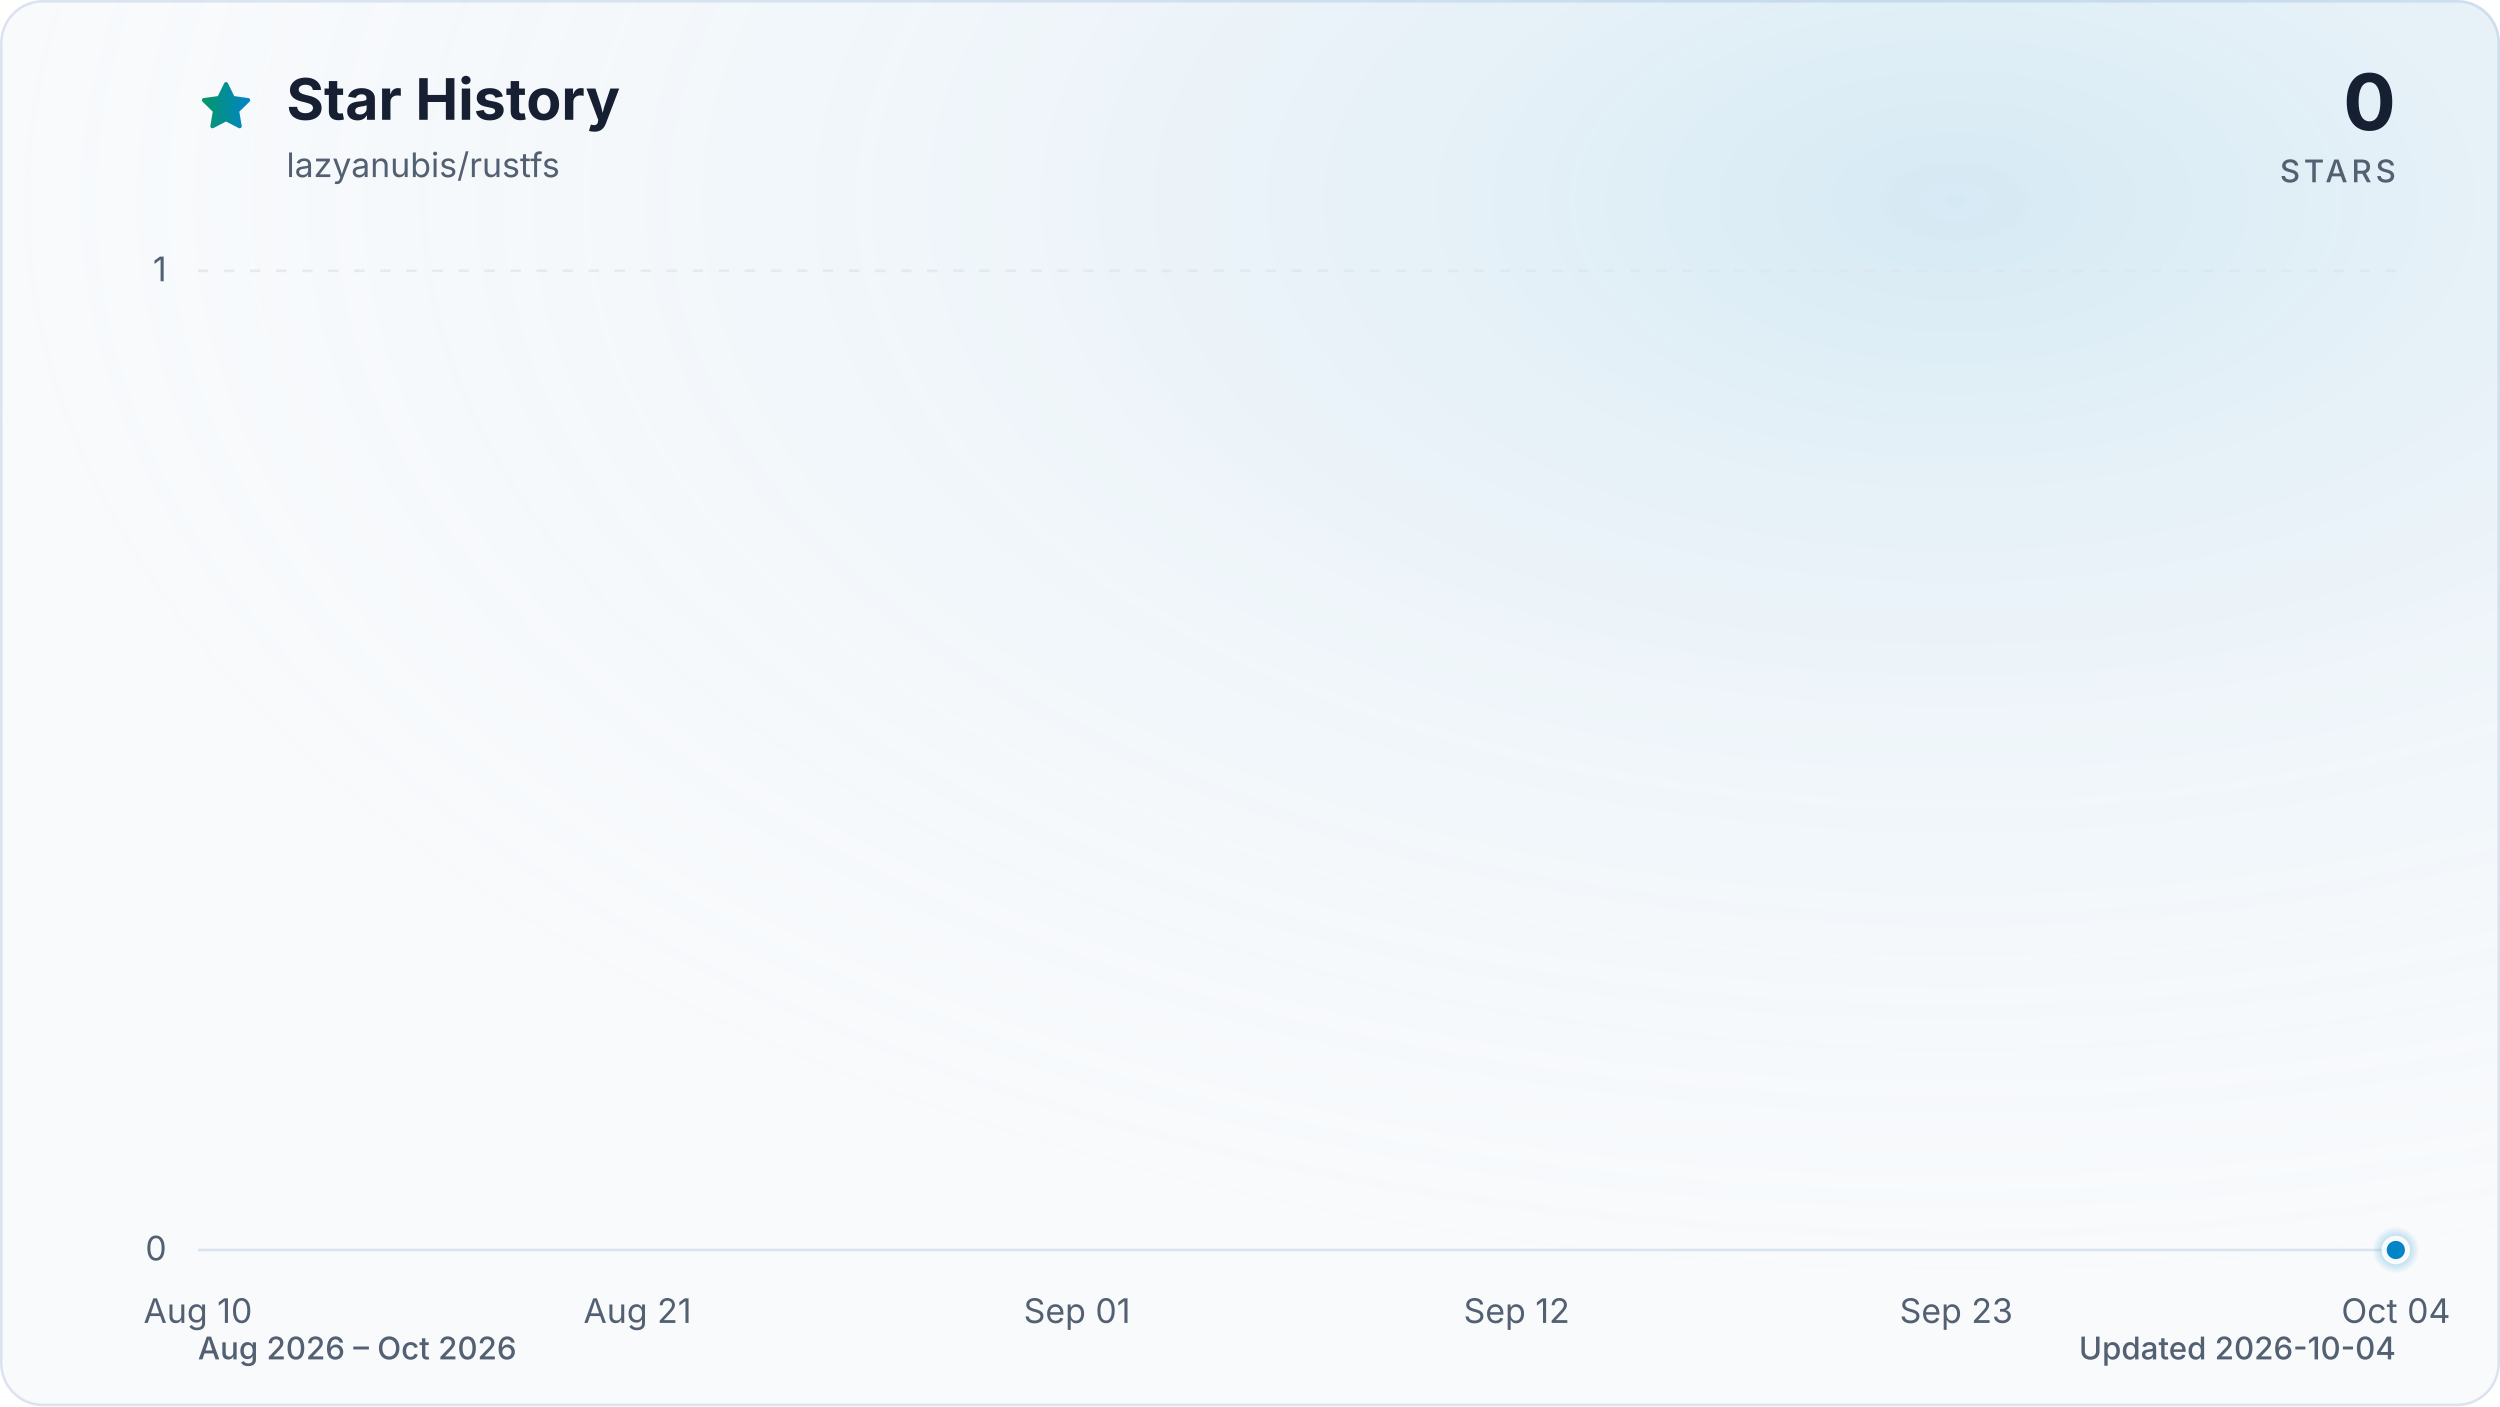
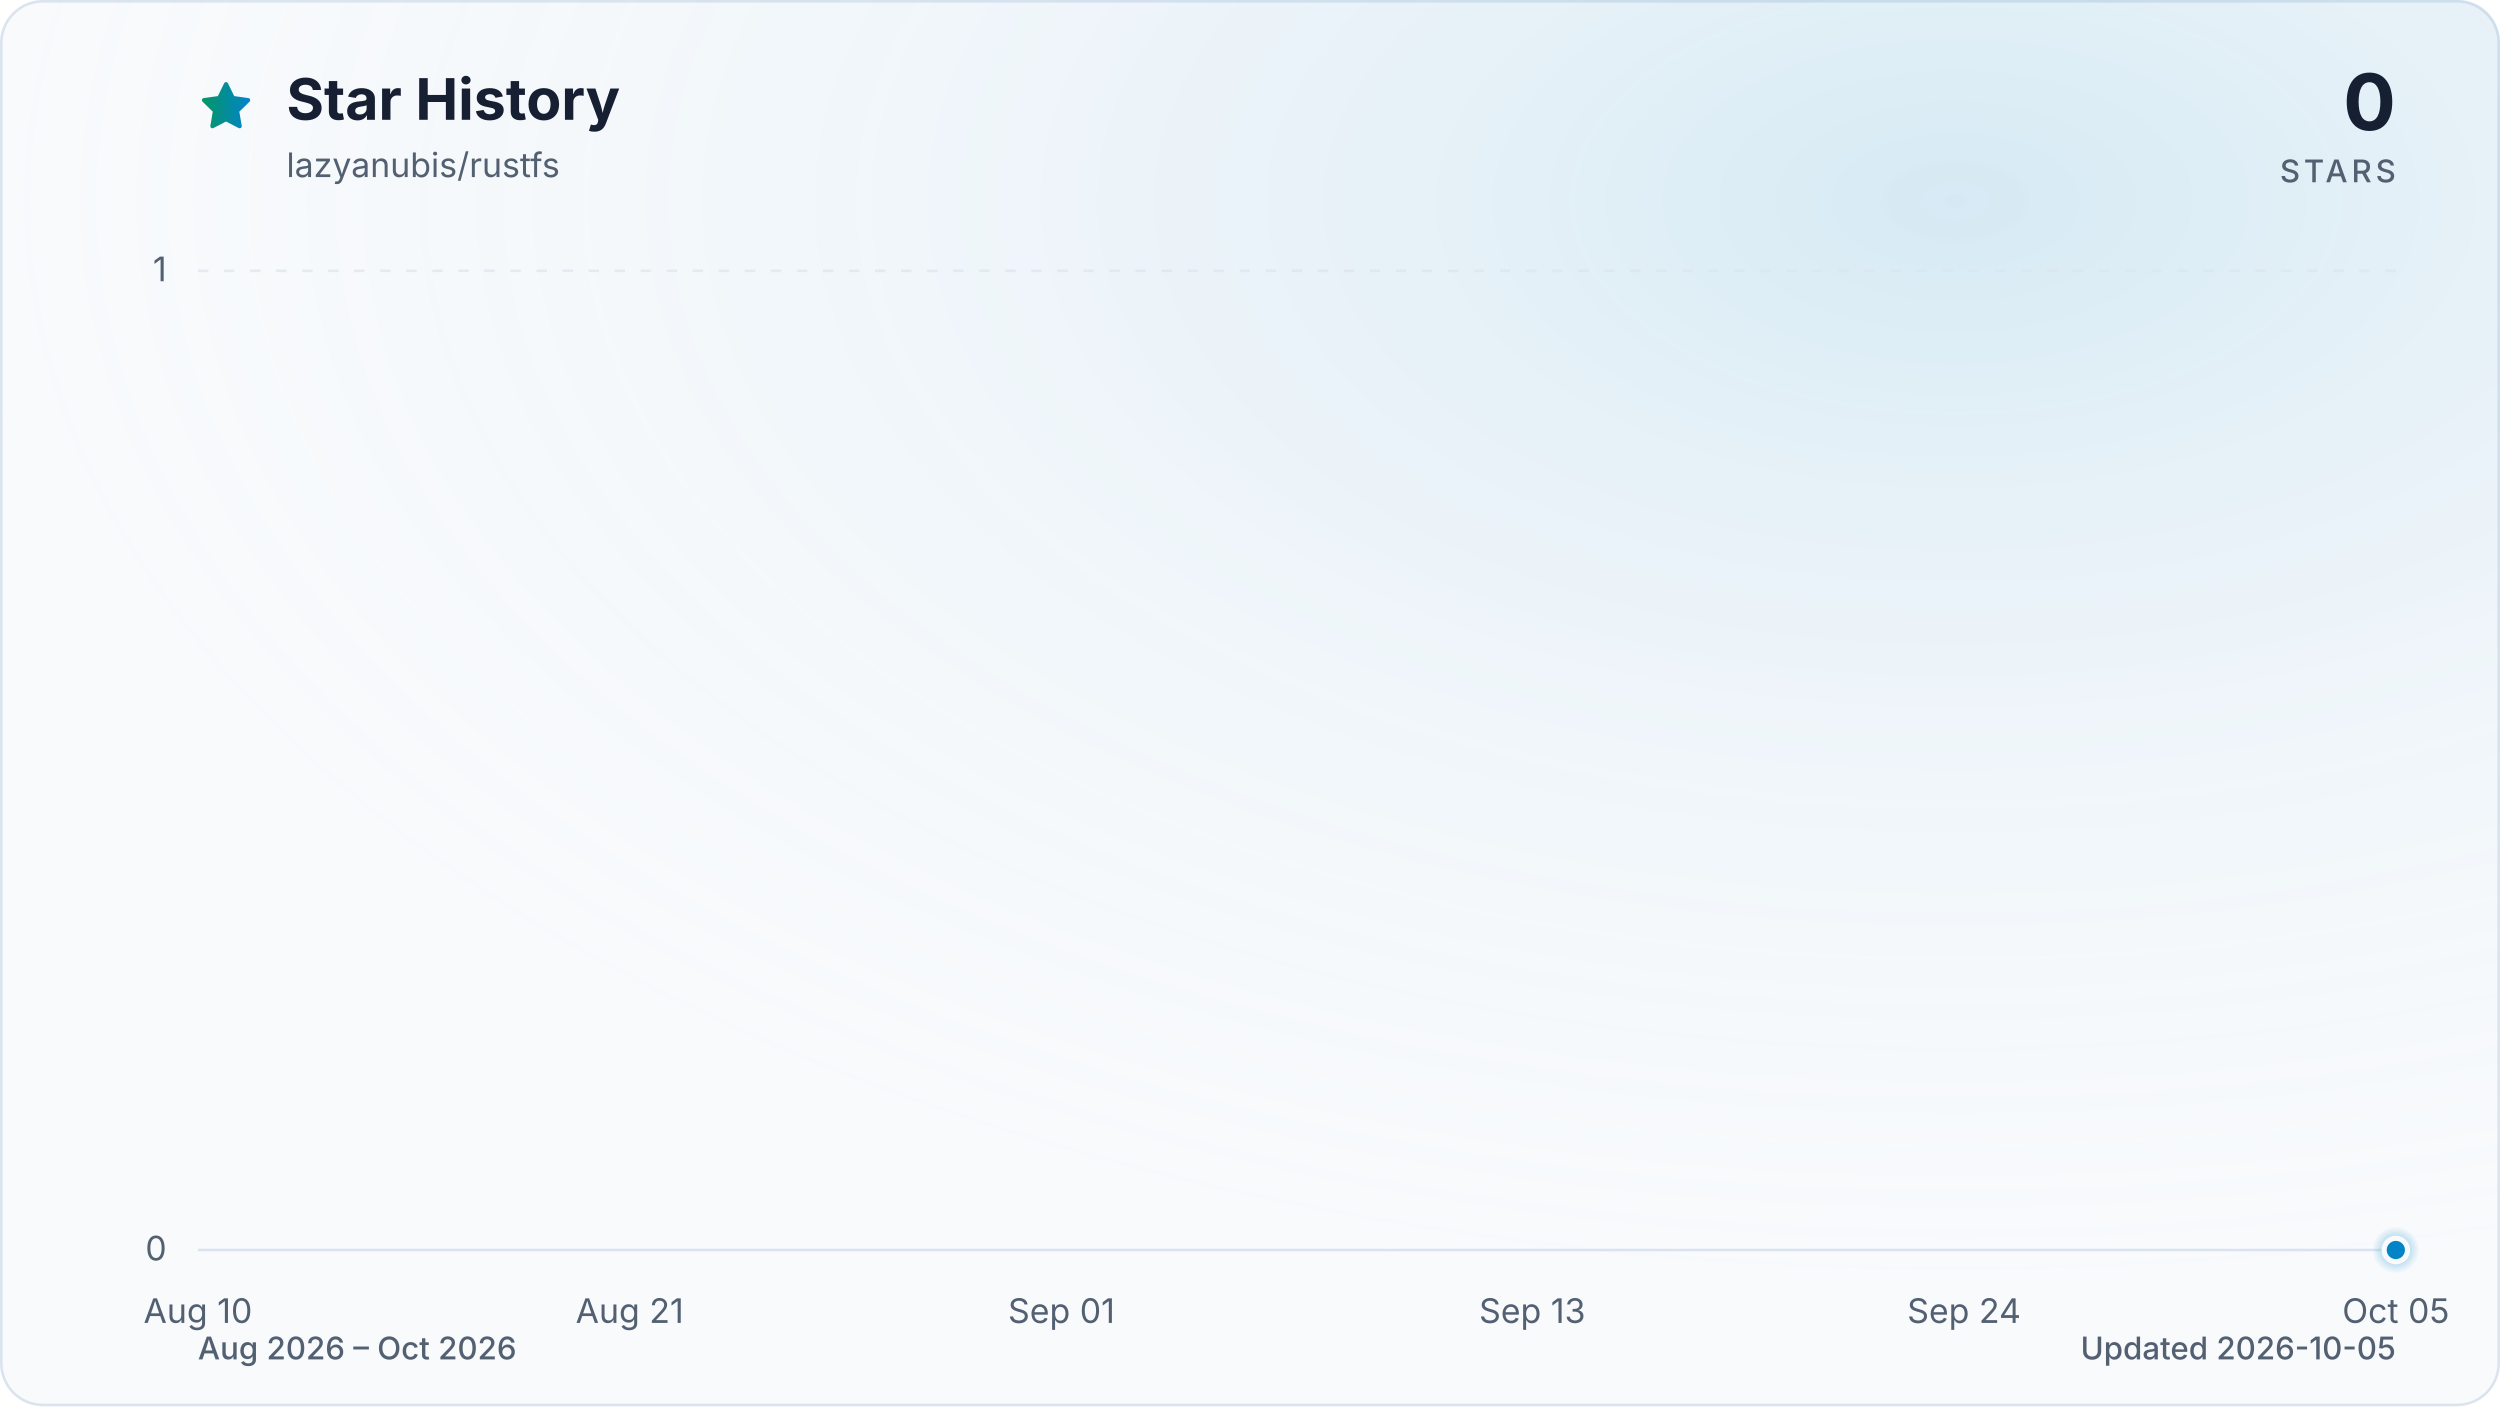
<svg xmlns="http://www.w3.org/2000/svg" viewBox="0 0 960 540" role="img" aria-labelledby="title description" data-style="gradient" data-variant="glow" data-animated="true">
  <defs>
    <linearGradient id="trend" x1="0" y1="0" x2="1" y2="0">
      <stop offset="0%" stop-color="#059669" />
      <stop offset="100%" stop-color="#0284c7" />
    </linearGradient>
    <linearGradient id="area" x1="0" y1="0" x2="0" y2="1">
      <stop offset="0%" stop-color="#059669" stop-opacity="0.30" />
      <stop offset="55%" stop-color="#0284c7" stop-opacity="0.10" />
      <stop offset="100%" stop-color="#0284c7" stop-opacity="0.01" />
    </linearGradient>
    <radialGradient id="marker-halo" cx="50%" cy="50%" r="50%">
      <stop offset="0%" stop-color="#0284c7" stop-opacity="0.55" />
      <stop offset="100%" stop-color="#0284c7" stop-opacity="0" />
    </radialGradient>
    <radialGradient id="surface-glow" cx="78%" cy="14%" r="80%">
      <stop offset="0%" stop-color="#0284c7" stop-opacity="0.14" />
      <stop offset="100%" stop-color="#f8fafc" stop-opacity="0" />
    </radialGradient>
    <filter id="trend-glow" x="-20%" y="-20%" width="140%" height="140%">
      <feGaussianBlur stdDeviation="7" />
    </filter>
  </defs>
  <style>
.trend-enter{transform-box:fill-box;transform-origin:center;animation:trend-enter 520ms cubic-bezier(0.16,1,0.3,1)}
.marker-enter{transform-box:fill-box;transform-origin:center;animation:marker-enter 320ms cubic-bezier(0.16,1,0.3,1) 200ms both}
.marker-pulse{transform-box:fill-box;transform-origin:center;animation:marker-pulse 2.6s ease-out infinite}
@keyframes trend-enter{from{opacity:.35;transform:translateY(10px)}to{opacity:1;transform:translateY(0)}}
@keyframes marker-enter{from{opacity:0;transform:scale(.4)}to{opacity:1;transform:scale(1)}}
@keyframes marker-pulse{0%{opacity:.5;transform:scale(.7)}70%,100%{opacity:0;transform:scale(2.1)}}
@media (prefers-reduced-motion:reduce){.trend-enter,.marker-enter,.marker-pulse{animation:none!important}}
@media (prefers-reduced-motion:reduce){.marker-pulse{opacity:0}}
</style>
  <rect x="0.5" y="0.5" width="959" height="539" fill="#f8fafc" stroke="#dbe4ee" stroke-width="1" rx="16" />
  <rect width="960" height="540" fill="url(#surface-glow)" rx="16" />
  <path d="M12 2.6l2.9 5.9 6.5.9-4.7 4.6 1.1 6.5-5.8-3-5.8 3 1.1-6.5-4.7-4.6 6.5-.9L12 2.6Z" transform="translate(76 30) scale(.9)" fill="url(#trend)" stroke="url(#trend)" stroke-width="1.8" stroke-linejoin="round" aria-hidden="true" />
  <text x="110" y="46" fill="#172033" font-family="ui-sans-serif, system-ui, -apple-system, BlinkMacSystemFont, 'Segoe UI', sans-serif" font-size="22" font-weight="700">Star History</text>
  <text x="110" y="68" fill="#526072" font-family="ui-sans-serif, system-ui, -apple-system, BlinkMacSystemFont, 'Segoe UI', sans-serif" font-size="13">lazyanubis/rustfs</text>
  <text x="920" y="50" fill="#172033" font-family="ui-sans-serif, system-ui, -apple-system, BlinkMacSystemFont, 'Segoe UI', sans-serif" font-size="30" font-weight="700" text-anchor="end">0</text>
  <text x="920" y="70" fill="#526072" font-family="ui-sans-serif, system-ui, -apple-system, BlinkMacSystemFont, 'Segoe UI', sans-serif" font-size="12" font-weight="500" letter-spacing="1.5" text-anchor="end">STARS</text>
  <line x1="76" y1="480.0" x2="920" y2="480.0" stroke="#dbe4ee" stroke-width="1" stroke-dasharray="0" opacity="1" />
  <text x="64" y="484.0" fill="#526072" font-family="ui-sans-serif, system-ui, -apple-system, BlinkMacSystemFont, 'Segoe UI', sans-serif" font-size="13" text-anchor="end">0</text>
  <line x1="76" y1="104.0" x2="920" y2="104.0" stroke="#dbe4ee" stroke-width="1" stroke-dasharray="4 6" opacity="0.7" />
  <text x="64" y="108.0" fill="#526072" font-family="ui-sans-serif, system-ui, -apple-system, BlinkMacSystemFont, 'Segoe UI', sans-serif" font-size="13" text-anchor="end">1</text>
  <text x="76.0" y="508" fill="#526072" font-family="ui-sans-serif, system-ui, -apple-system, BlinkMacSystemFont, 'Segoe UI', sans-serif" font-size="13" text-anchor="middle">Aug 10</text>
-   <text x="244.8" y="508" fill="#526072" font-family="ui-sans-serif, system-ui, -apple-system, BlinkMacSystemFont, 'Segoe UI', sans-serif" font-size="13" text-anchor="middle">Aug 21</text>
-   <text x="413.6" y="508" fill="#526072" font-family="ui-sans-serif, system-ui, -apple-system, BlinkMacSystemFont, 'Segoe UI', sans-serif" font-size="13" text-anchor="middle">Sep 01</text>
-   <text x="582.4" y="508" fill="#526072" font-family="ui-sans-serif, system-ui, -apple-system, BlinkMacSystemFont, 'Segoe UI', sans-serif" font-size="13" text-anchor="middle">Sep 12</text>
-   <text x="751.2" y="508" fill="#526072" font-family="ui-sans-serif, system-ui, -apple-system, BlinkMacSystemFont, 'Segoe UI', sans-serif" font-size="13" text-anchor="middle">Sep 23</text>
-   <text x="920.0" y="508" fill="#526072" font-family="ui-sans-serif, system-ui, -apple-system, BlinkMacSystemFont, 'Segoe UI', sans-serif" font-size="13" text-anchor="middle">Oct 04</text>
+   <text x="241.8" y="508" fill="#526072" font-family="ui-sans-serif, system-ui, -apple-system, BlinkMacSystemFont, 'Segoe UI', sans-serif" font-size="13" text-anchor="middle">Aug 21</text>
+   <text x="407.6" y="508" fill="#526072" font-family="ui-sans-serif, system-ui, -apple-system, BlinkMacSystemFont, 'Segoe UI', sans-serif" font-size="13" text-anchor="middle">Sep 01</text>
+   <text x="588.4" y="508" fill="#526072" font-family="ui-sans-serif, system-ui, -apple-system, BlinkMacSystemFont, 'Segoe UI', sans-serif" font-size="13" text-anchor="middle">Sep 13</text>
+   <text x="754.2" y="508" fill="#526072" font-family="ui-sans-serif, system-ui, -apple-system, BlinkMacSystemFont, 'Segoe UI', sans-serif" font-size="13" text-anchor="middle">Sep 24</text>
+   <text x="920.0" y="508" fill="#526072" font-family="ui-sans-serif, system-ui, -apple-system, BlinkMacSystemFont, 'Segoe UI', sans-serif" font-size="13" text-anchor="middle">Oct 05</text>
  <g class="trend-enter">
-     <path d="M 76.0 480.0 C 81.1 480.0, 86.2 480.0, 91.3 480.0 C 96.5 480.0, 101.6 480.0, 106.7 480.0 C 111.8 480.0, 116.9 480.0, 122.0 480.0 C 127.2 480.0, 132.3 480.0, 137.4 480.0 C 142.5 480.0, 147.6 480.0, 152.7 480.0 C 157.8 480.0, 163.0 480.0, 168.1 480.0 C 173.2 480.0, 178.3 480.0, 183.4 480.0 C 188.5 480.0, 193.6 480.0, 198.8 480.0 C 203.9 480.0, 209.0 480.0, 214.1 480.0 C 219.2 480.0, 224.3 480.0, 229.5 480.0 C 234.6 480.0, 239.7 480.0, 244.8 480.0 C 249.9 480.0, 255.0 480.0, 260.1 480.0 C 265.3 480.0, 270.4 480.0, 275.5 480.0 C 280.6 480.0, 285.7 480.0, 290.8 480.0 C 296.0 480.0, 301.1 480.0, 306.2 480.0 C 311.3 480.0, 316.4 480.0, 321.5 480.0 C 326.6 480.0, 331.8 480.0, 336.9 480.0 C 342.0 480.0, 347.1 480.0, 352.2 480.0 C 357.3 480.0, 362.4 480.0, 367.6 480.0 C 372.7 480.0, 377.8 480.0, 382.9 480.0 C 388.0 480.0, 393.1 480.0, 398.3 480.0 C 403.4 480.0, 408.5 480.0, 413.6 480.0 C 418.7 480.0, 423.8 480.0, 428.9 480.0 C 434.1 480.0, 439.2 480.0, 444.3 480.0 C 449.4 480.0, 454.5 480.0, 459.6 480.0 C 464.8 480.0, 469.9 480.0, 475.0 480.0 C 480.1 480.0, 485.2 480.0, 490.3 480.0 C 495.4 480.0, 500.6 480.0, 505.7 480.0 C 510.8 480.0, 515.9 480.0, 521.0 480.0 C 526.1 480.0, 531.2 480.0, 536.4 480.0 C 541.5 480.0, 546.6 480.0, 551.7 480.0 C 556.8 480.0, 561.9 480.0, 567.1 480.0 C 572.2 480.0, 577.3 480.0, 582.4 480.0 C 587.5 480.0, 592.6 480.0, 597.7 480.0 C 602.9 480.0, 608.0 480.0, 613.1 480.0 C 618.2 480.0, 623.3 480.0, 628.4 480.0 C 633.6 480.0, 638.7 480.0, 643.8 480.0 C 648.9 480.0, 654.0 480.0, 659.1 480.0 C 664.2 480.0, 669.4 480.0, 674.5 480.0 C 679.6 480.0, 684.7 480.0, 689.8 480.0 C 694.9 480.0, 700.0 480.0, 705.2 480.0 C 710.3 480.0, 715.4 480.0, 720.5 480.0 C 725.6 480.0, 730.7 480.0, 735.9 480.0 C 741.0 480.0, 746.1 480.0, 751.2 480.0 C 756.3 480.0, 761.4 480.0, 766.5 480.0 C 771.7 480.0, 776.8 480.0, 781.9 480.0 C 787.0 480.0, 792.1 480.0, 797.2 480.0 C 802.4 480.0, 807.5 480.0, 812.6 480.0 C 817.7 480.0, 822.8 480.0, 827.9 480.0 C 833.0 480.0, 838.2 480.0, 843.3 480.0 C 848.4 480.0, 853.5 480.0, 858.6 480.0 C 863.7 480.0, 868.8 480.0, 874.0 480.0 C 879.1 480.0, 884.2 480.0, 889.3 480.0 C 894.4 480.0, 899.5 480.0, 904.7 480.0 C 909.8 480.0, 914.9 480.0, 920.0 480.0 L 920.0 480.0 L 76.0 480.0 Z" fill="url(#area)" />
-     <path d="M 76.0 480.0 C 81.1 480.0, 86.2 480.0, 91.3 480.0 C 96.5 480.0, 101.6 480.0, 106.7 480.0 C 111.8 480.0, 116.9 480.0, 122.0 480.0 C 127.2 480.0, 132.3 480.0, 137.4 480.0 C 142.5 480.0, 147.6 480.0, 152.7 480.0 C 157.8 480.0, 163.0 480.0, 168.1 480.0 C 173.2 480.0, 178.3 480.0, 183.4 480.0 C 188.5 480.0, 193.6 480.0, 198.8 480.0 C 203.9 480.0, 209.0 480.0, 214.1 480.0 C 219.2 480.0, 224.3 480.0, 229.5 480.0 C 234.6 480.0, 239.7 480.0, 244.8 480.0 C 249.9 480.0, 255.0 480.0, 260.1 480.0 C 265.3 480.0, 270.4 480.0, 275.5 480.0 C 280.6 480.0, 285.7 480.0, 290.8 480.0 C 296.0 480.0, 301.1 480.0, 306.2 480.0 C 311.3 480.0, 316.4 480.0, 321.5 480.0 C 326.6 480.0, 331.8 480.0, 336.9 480.0 C 342.0 480.0, 347.1 480.0, 352.2 480.0 C 357.3 480.0, 362.4 480.0, 367.6 480.0 C 372.7 480.0, 377.8 480.0, 382.9 480.0 C 388.0 480.0, 393.1 480.0, 398.3 480.0 C 403.4 480.0, 408.5 480.0, 413.6 480.0 C 418.7 480.0, 423.8 480.0, 428.9 480.0 C 434.1 480.0, 439.2 480.0, 444.3 480.0 C 449.4 480.0, 454.5 480.0, 459.6 480.0 C 464.8 480.0, 469.9 480.0, 475.0 480.0 C 480.1 480.0, 485.2 480.0, 490.3 480.0 C 495.4 480.0, 500.6 480.0, 505.7 480.0 C 510.8 480.0, 515.9 480.0, 521.0 480.0 C 526.1 480.0, 531.2 480.0, 536.4 480.0 C 541.5 480.0, 546.6 480.0, 551.7 480.0 C 556.8 480.0, 561.9 480.0, 567.1 480.0 C 572.2 480.0, 577.3 480.0, 582.4 480.0 C 587.5 480.0, 592.6 480.0, 597.7 480.0 C 602.9 480.0, 608.0 480.0, 613.1 480.0 C 618.2 480.0, 623.3 480.0, 628.4 480.0 C 633.6 480.0, 638.7 480.0, 643.8 480.0 C 648.9 480.0, 654.0 480.0, 659.1 480.0 C 664.2 480.0, 669.4 480.0, 674.5 480.0 C 679.6 480.0, 684.7 480.0, 689.8 480.0 C 694.9 480.0, 700.0 480.0, 705.2 480.0 C 710.3 480.0, 715.4 480.0, 720.5 480.0 C 725.6 480.0, 730.7 480.0, 735.9 480.0 C 741.0 480.0, 746.1 480.0, 751.2 480.0 C 756.3 480.0, 761.4 480.0, 766.5 480.0 C 771.7 480.0, 776.8 480.0, 781.9 480.0 C 787.0 480.0, 792.1 480.0, 797.2 480.0 C 802.4 480.0, 807.5 480.0, 812.6 480.0 C 817.7 480.0, 822.8 480.0, 827.9 480.0 C 833.0 480.0, 838.2 480.0, 843.3 480.0 C 848.4 480.0, 853.5 480.0, 858.6 480.0 C 863.7 480.0, 868.8 480.0, 874.0 480.0 C 879.1 480.0, 884.2 480.0, 889.3 480.0 C 894.4 480.0, 899.5 480.0, 904.7 480.0 C 909.8 480.0, 914.9 480.0, 920.0 480.0" fill="none" stroke="url(#trend)" stroke-width="12" stroke-linecap="round" stroke-linejoin="round" opacity="0.16" filter="url(#trend-glow)" />
-     <path d="M 76.0 480.0 C 81.1 480.0, 86.2 480.0, 91.3 480.0 C 96.5 480.0, 101.6 480.0, 106.7 480.0 C 111.8 480.0, 116.9 480.0, 122.0 480.0 C 127.2 480.0, 132.3 480.0, 137.4 480.0 C 142.5 480.0, 147.6 480.0, 152.7 480.0 C 157.8 480.0, 163.0 480.0, 168.1 480.0 C 173.2 480.0, 178.3 480.0, 183.4 480.0 C 188.5 480.0, 193.6 480.0, 198.8 480.0 C 203.9 480.0, 209.0 480.0, 214.1 480.0 C 219.2 480.0, 224.3 480.0, 229.5 480.0 C 234.6 480.0, 239.7 480.0, 244.8 480.0 C 249.9 480.0, 255.0 480.0, 260.1 480.0 C 265.3 480.0, 270.4 480.0, 275.5 480.0 C 280.6 480.0, 285.7 480.0, 290.8 480.0 C 296.0 480.0, 301.1 480.0, 306.2 480.0 C 311.3 480.0, 316.4 480.0, 321.5 480.0 C 326.6 480.0, 331.8 480.0, 336.9 480.0 C 342.0 480.0, 347.1 480.0, 352.2 480.0 C 357.3 480.0, 362.4 480.0, 367.6 480.0 C 372.7 480.0, 377.8 480.0, 382.9 480.0 C 388.0 480.0, 393.1 480.0, 398.3 480.0 C 403.4 480.0, 408.5 480.0, 413.6 480.0 C 418.7 480.0, 423.8 480.0, 428.9 480.0 C 434.1 480.0, 439.2 480.0, 444.3 480.0 C 449.4 480.0, 454.5 480.0, 459.6 480.0 C 464.8 480.0, 469.9 480.0, 475.0 480.0 C 480.1 480.0, 485.2 480.0, 490.3 480.0 C 495.4 480.0, 500.6 480.0, 505.7 480.0 C 510.8 480.0, 515.9 480.0, 521.0 480.0 C 526.1 480.0, 531.2 480.0, 536.4 480.0 C 541.5 480.0, 546.6 480.0, 551.7 480.0 C 556.8 480.0, 561.9 480.0, 567.1 480.0 C 572.2 480.0, 577.3 480.0, 582.4 480.0 C 587.5 480.0, 592.6 480.0, 597.7 480.0 C 602.9 480.0, 608.0 480.0, 613.1 480.0 C 618.2 480.0, 623.3 480.0, 628.4 480.0 C 633.6 480.0, 638.7 480.0, 643.8 480.0 C 648.9 480.0, 654.0 480.0, 659.1 480.0 C 664.2 480.0, 669.4 480.0, 674.5 480.0 C 679.6 480.0, 684.7 480.0, 689.8 480.0 C 694.9 480.0, 700.0 480.0, 705.2 480.0 C 710.3 480.0, 715.4 480.0, 720.5 480.0 C 725.6 480.0, 730.7 480.0, 735.9 480.0 C 741.0 480.0, 746.1 480.0, 751.2 480.0 C 756.3 480.0, 761.4 480.0, 766.5 480.0 C 771.7 480.0, 776.8 480.0, 781.9 480.0 C 787.0 480.0, 792.1 480.0, 797.2 480.0 C 802.4 480.0, 807.5 480.0, 812.6 480.0 C 817.7 480.0, 822.8 480.0, 827.9 480.0 C 833.0 480.0, 838.2 480.0, 843.3 480.0 C 848.4 480.0, 853.5 480.0, 858.6 480.0 C 863.7 480.0, 868.8 480.0, 874.0 480.0 C 879.1 480.0, 884.2 480.0, 889.3 480.0 C 894.4 480.0, 899.5 480.0, 904.7 480.0 C 909.8 480.0, 914.9 480.0, 920.0 480.0" fill="none" stroke="url(#trend)" stroke-width="3" stroke-linecap="round" stroke-linejoin="round" />
+     <path d="M 76.0 480.0 C 81.0 480.0, 86.0 480.0, 91.1 480.0 C 96.1 480.0, 101.1 480.0, 106.1 480.0 C 111.2 480.0, 116.2 480.0, 121.2 480.0 C 126.2 480.0, 131.3 480.0, 136.3 480.0 C 141.3 480.0, 146.3 480.0, 151.4 480.0 C 156.4 480.0, 161.4 480.0, 166.4 480.0 C 171.5 480.0, 176.5 480.0, 181.5 480.0 C 186.5 480.0, 191.5 480.0, 196.6 480.0 C 201.6 480.0, 206.6 480.0, 211.6 480.0 C 216.7 480.0, 221.7 480.0, 226.7 480.0 C 231.7 480.0, 236.8 480.0, 241.8 480.0 C 246.8 480.0, 251.8 480.0, 256.9 480.0 C 261.9 480.0, 266.9 480.0, 271.9 480.0 C 277.0 480.0, 282.0 480.0, 287.0 480.0 C 292.0 480.0, 297.0 480.0, 302.1 480.0 C 307.1 480.0, 312.1 480.0, 317.1 480.0 C 322.2 480.0, 327.2 480.0, 332.2 480.0 C 337.2 480.0, 342.3 480.0, 347.3 480.0 C 352.3 480.0, 357.3 480.0, 362.4 480.0 C 367.4 480.0, 372.4 480.0, 377.4 480.0 C 382.5 480.0, 387.5 480.0, 392.5 480.0 C 397.5 480.0, 402.5 480.0, 407.6 480.0 C 412.6 480.0, 417.6 480.0, 422.6 480.0 C 427.7 480.0, 432.7 480.0, 437.7 480.0 C 442.7 480.0, 447.8 480.0, 452.8 480.0 C 457.8 480.0, 462.8 480.0, 467.9 480.0 C 472.9 480.0, 477.9 480.0, 482.9 480.0 C 488.0 480.0, 493.0 480.0, 498.0 480.0 C 503.0 480.0, 508.0 480.0, 513.1 480.0 C 518.1 480.0, 523.1 480.0, 528.1 480.0 C 533.2 480.0, 538.2 480.0, 543.2 480.0 C 548.2 480.0, 553.3 480.0, 558.3 480.0 C 563.3 480.0, 568.3 480.0, 573.4 480.0 C 578.4 480.0, 583.4 480.0, 588.4 480.0 C 593.5 480.0, 598.5 480.0, 603.5 480.0 C 608.5 480.0, 613.5 480.0, 618.6 480.0 C 623.6 480.0, 628.6 480.0, 633.6 480.0 C 638.7 480.0, 643.7 480.0, 648.7 480.0 C 653.7 480.0, 658.8 480.0, 663.8 480.0 C 668.8 480.0, 673.8 480.0, 678.9 480.0 C 683.9 480.0, 688.9 480.0, 693.9 480.0 C 699.0 480.0, 704.0 480.0, 709.0 480.0 C 714.0 480.0, 719.0 480.0, 724.1 480.0 C 729.1 480.0, 734.1 480.0, 739.1 480.0 C 744.2 480.0, 749.2 480.0, 754.2 480.0 C 759.2 480.0, 764.3 480.0, 769.3 480.0 C 774.3 480.0, 779.3 480.0, 784.4 480.0 C 789.4 480.0, 794.4 480.0, 799.4 480.0 C 804.5 480.0, 809.5 480.0, 814.5 480.0 C 819.5 480.0, 824.5 480.0, 829.6 480.0 C 834.6 480.0, 839.6 480.0, 844.6 480.0 C 849.7 480.0, 854.7 480.0, 859.7 480.0 C 864.7 480.0, 869.8 480.0, 874.8 480.0 C 879.8 480.0, 884.8 480.0, 889.9 480.0 C 894.9 480.0, 899.9 480.0, 904.9 480.0 C 910.0 480.0, 915.0 480.0, 920.0 480.0 L 920.0 480.0 L 76.0 480.0 Z" fill="url(#area)" />
+     <path d="M 76.0 480.0 C 81.0 480.0, 86.0 480.0, 91.1 480.0 C 96.1 480.0, 101.1 480.0, 106.1 480.0 C 111.2 480.0, 116.2 480.0, 121.2 480.0 C 126.2 480.0, 131.3 480.0, 136.3 480.0 C 141.3 480.0, 146.3 480.0, 151.4 480.0 C 156.4 480.0, 161.4 480.0, 166.4 480.0 C 171.5 480.0, 176.5 480.0, 181.5 480.0 C 186.5 480.0, 191.5 480.0, 196.6 480.0 C 201.6 480.0, 206.6 480.0, 211.6 480.0 C 216.7 480.0, 221.7 480.0, 226.7 480.0 C 231.7 480.0, 236.8 480.0, 241.8 480.0 C 246.8 480.0, 251.8 480.0, 256.9 480.0 C 261.9 480.0, 266.9 480.0, 271.9 480.0 C 277.0 480.0, 282.0 480.0, 287.0 480.0 C 292.0 480.0, 297.0 480.0, 302.1 480.0 C 307.1 480.0, 312.1 480.0, 317.1 480.0 C 322.2 480.0, 327.2 480.0, 332.2 480.0 C 337.2 480.0, 342.3 480.0, 347.3 480.0 C 352.3 480.0, 357.3 480.0, 362.4 480.0 C 367.4 480.0, 372.4 480.0, 377.4 480.0 C 382.5 480.0, 387.5 480.0, 392.5 480.0 C 397.5 480.0, 402.5 480.0, 407.6 480.0 C 412.6 480.0, 417.6 480.0, 422.6 480.0 C 427.7 480.0, 432.7 480.0, 437.7 480.0 C 442.7 480.0, 447.8 480.0, 452.8 480.0 C 457.8 480.0, 462.8 480.0, 467.9 480.0 C 472.9 480.0, 477.9 480.0, 482.9 480.0 C 488.0 480.0, 493.0 480.0, 498.0 480.0 C 503.0 480.0, 508.0 480.0, 513.1 480.0 C 518.1 480.0, 523.1 480.0, 528.1 480.0 C 533.2 480.0, 538.2 480.0, 543.2 480.0 C 548.2 480.0, 553.3 480.0, 558.3 480.0 C 563.3 480.0, 568.3 480.0, 573.4 480.0 C 578.4 480.0, 583.4 480.0, 588.4 480.0 C 593.5 480.0, 598.5 480.0, 603.5 480.0 C 608.5 480.0, 613.5 480.0, 618.6 480.0 C 623.6 480.0, 628.6 480.0, 633.6 480.0 C 638.7 480.0, 643.7 480.0, 648.7 480.0 C 653.7 480.0, 658.8 480.0, 663.8 480.0 C 668.8 480.0, 673.8 480.0, 678.9 480.0 C 683.9 480.0, 688.9 480.0, 693.9 480.0 C 699.0 480.0, 704.0 480.0, 709.0 480.0 C 714.0 480.0, 719.0 480.0, 724.1 480.0 C 729.1 480.0, 734.1 480.0, 739.1 480.0 C 744.2 480.0, 749.2 480.0, 754.2 480.0 C 759.2 480.0, 764.3 480.0, 769.3 480.0 C 774.3 480.0, 779.3 480.0, 784.4 480.0 C 789.4 480.0, 794.4 480.0, 799.4 480.0 C 804.5 480.0, 809.5 480.0, 814.5 480.0 C 819.5 480.0, 824.5 480.0, 829.6 480.0 C 834.6 480.0, 839.6 480.0, 844.6 480.0 C 849.7 480.0, 854.7 480.0, 859.7 480.0 C 864.7 480.0, 869.8 480.0, 874.8 480.0 C 879.8 480.0, 884.8 480.0, 889.9 480.0 C 894.9 480.0, 899.9 480.0, 904.9 480.0 C 910.0 480.0, 915.0 480.0, 920.0 480.0" fill="none" stroke="url(#trend)" stroke-width="12" stroke-linecap="round" stroke-linejoin="round" opacity="0.16" filter="url(#trend-glow)" />
+     <path d="M 76.0 480.0 C 81.0 480.0, 86.0 480.0, 91.1 480.0 C 96.1 480.0, 101.1 480.0, 106.1 480.0 C 111.2 480.0, 116.2 480.0, 121.2 480.0 C 126.2 480.0, 131.3 480.0, 136.3 480.0 C 141.3 480.0, 146.3 480.0, 151.4 480.0 C 156.4 480.0, 161.4 480.0, 166.4 480.0 C 171.5 480.0, 176.5 480.0, 181.5 480.0 C 186.5 480.0, 191.5 480.0, 196.6 480.0 C 201.6 480.0, 206.6 480.0, 211.6 480.0 C 216.7 480.0, 221.7 480.0, 226.7 480.0 C 231.7 480.0, 236.8 480.0, 241.8 480.0 C 246.8 480.0, 251.8 480.0, 256.9 480.0 C 261.9 480.0, 266.9 480.0, 271.9 480.0 C 277.0 480.0, 282.0 480.0, 287.0 480.0 C 292.0 480.0, 297.0 480.0, 302.1 480.0 C 307.1 480.0, 312.1 480.0, 317.1 480.0 C 322.2 480.0, 327.2 480.0, 332.2 480.0 C 337.2 480.0, 342.3 480.0, 347.3 480.0 C 352.3 480.0, 357.3 480.0, 362.4 480.0 C 367.4 480.0, 372.4 480.0, 377.4 480.0 C 382.5 480.0, 387.5 480.0, 392.5 480.0 C 397.5 480.0, 402.5 480.0, 407.6 480.0 C 412.6 480.0, 417.6 480.0, 422.6 480.0 C 427.7 480.0, 432.7 480.0, 437.7 480.0 C 442.7 480.0, 447.8 480.0, 452.8 480.0 C 457.8 480.0, 462.8 480.0, 467.9 480.0 C 472.9 480.0, 477.9 480.0, 482.9 480.0 C 488.0 480.0, 493.0 480.0, 498.0 480.0 C 503.0 480.0, 508.0 480.0, 513.1 480.0 C 518.1 480.0, 523.1 480.0, 528.1 480.0 C 533.2 480.0, 538.2 480.0, 543.2 480.0 C 548.2 480.0, 553.3 480.0, 558.3 480.0 C 563.3 480.0, 568.3 480.0, 573.4 480.0 C 578.4 480.0, 583.4 480.0, 588.4 480.0 C 593.5 480.0, 598.5 480.0, 603.5 480.0 C 608.5 480.0, 613.5 480.0, 618.6 480.0 C 623.6 480.0, 628.6 480.0, 633.6 480.0 C 638.7 480.0, 643.7 480.0, 648.7 480.0 C 653.7 480.0, 658.8 480.0, 663.8 480.0 C 668.8 480.0, 673.8 480.0, 678.9 480.0 C 683.9 480.0, 688.9 480.0, 693.9 480.0 C 699.0 480.0, 704.0 480.0, 709.0 480.0 C 714.0 480.0, 719.0 480.0, 724.1 480.0 C 729.1 480.0, 734.1 480.0, 739.1 480.0 C 744.2 480.0, 749.2 480.0, 754.2 480.0 C 759.2 480.0, 764.3 480.0, 769.3 480.0 C 774.3 480.0, 779.3 480.0, 784.4 480.0 C 789.4 480.0, 794.4 480.0, 799.4 480.0 C 804.5 480.0, 809.5 480.0, 814.5 480.0 C 819.5 480.0, 824.5 480.0, 829.6 480.0 C 834.6 480.0, 839.6 480.0, 844.6 480.0 C 849.7 480.0, 854.7 480.0, 859.7 480.0 C 864.7 480.0, 869.8 480.0, 874.8 480.0 C 879.8 480.0, 884.8 480.0, 889.9 480.0 C 894.9 480.0, 899.9 480.0, 904.9 480.0 C 910.0 480.0, 915.0 480.0, 920.0 480.0" fill="none" stroke="url(#trend)" stroke-width="3" stroke-linecap="round" stroke-linejoin="round" />
  </g>
  <g class="marker-enter">
    <circle class="marker-pulse" cx="920.0" cy="480.0" r="9" fill="url(#marker-halo)" />
    <circle cx="920.0" cy="480.0" r="4.5" fill="#0284c7" stroke="#f8fafc" stroke-width="2" />
  </g>
  <text x="76" y="522" fill="#526072" font-family="ui-sans-serif, system-ui, -apple-system, BlinkMacSystemFont, 'Segoe UI', sans-serif" font-size="12" font-weight="500">Aug 2026 – Oct 2026</text>
-   <text x="920" y="522" fill="#526072" font-family="ui-sans-serif, system-ui, -apple-system, BlinkMacSystemFont, 'Segoe UI', sans-serif" font-size="12" font-weight="500" text-anchor="end">Updated 2026-10-04</text>
+   <text x="920" y="522" fill="#526072" font-family="ui-sans-serif, system-ui, -apple-system, BlinkMacSystemFont, 'Segoe UI', sans-serif" font-size="12" font-weight="500" text-anchor="end">Updated 2026-10-05</text>
</svg>
